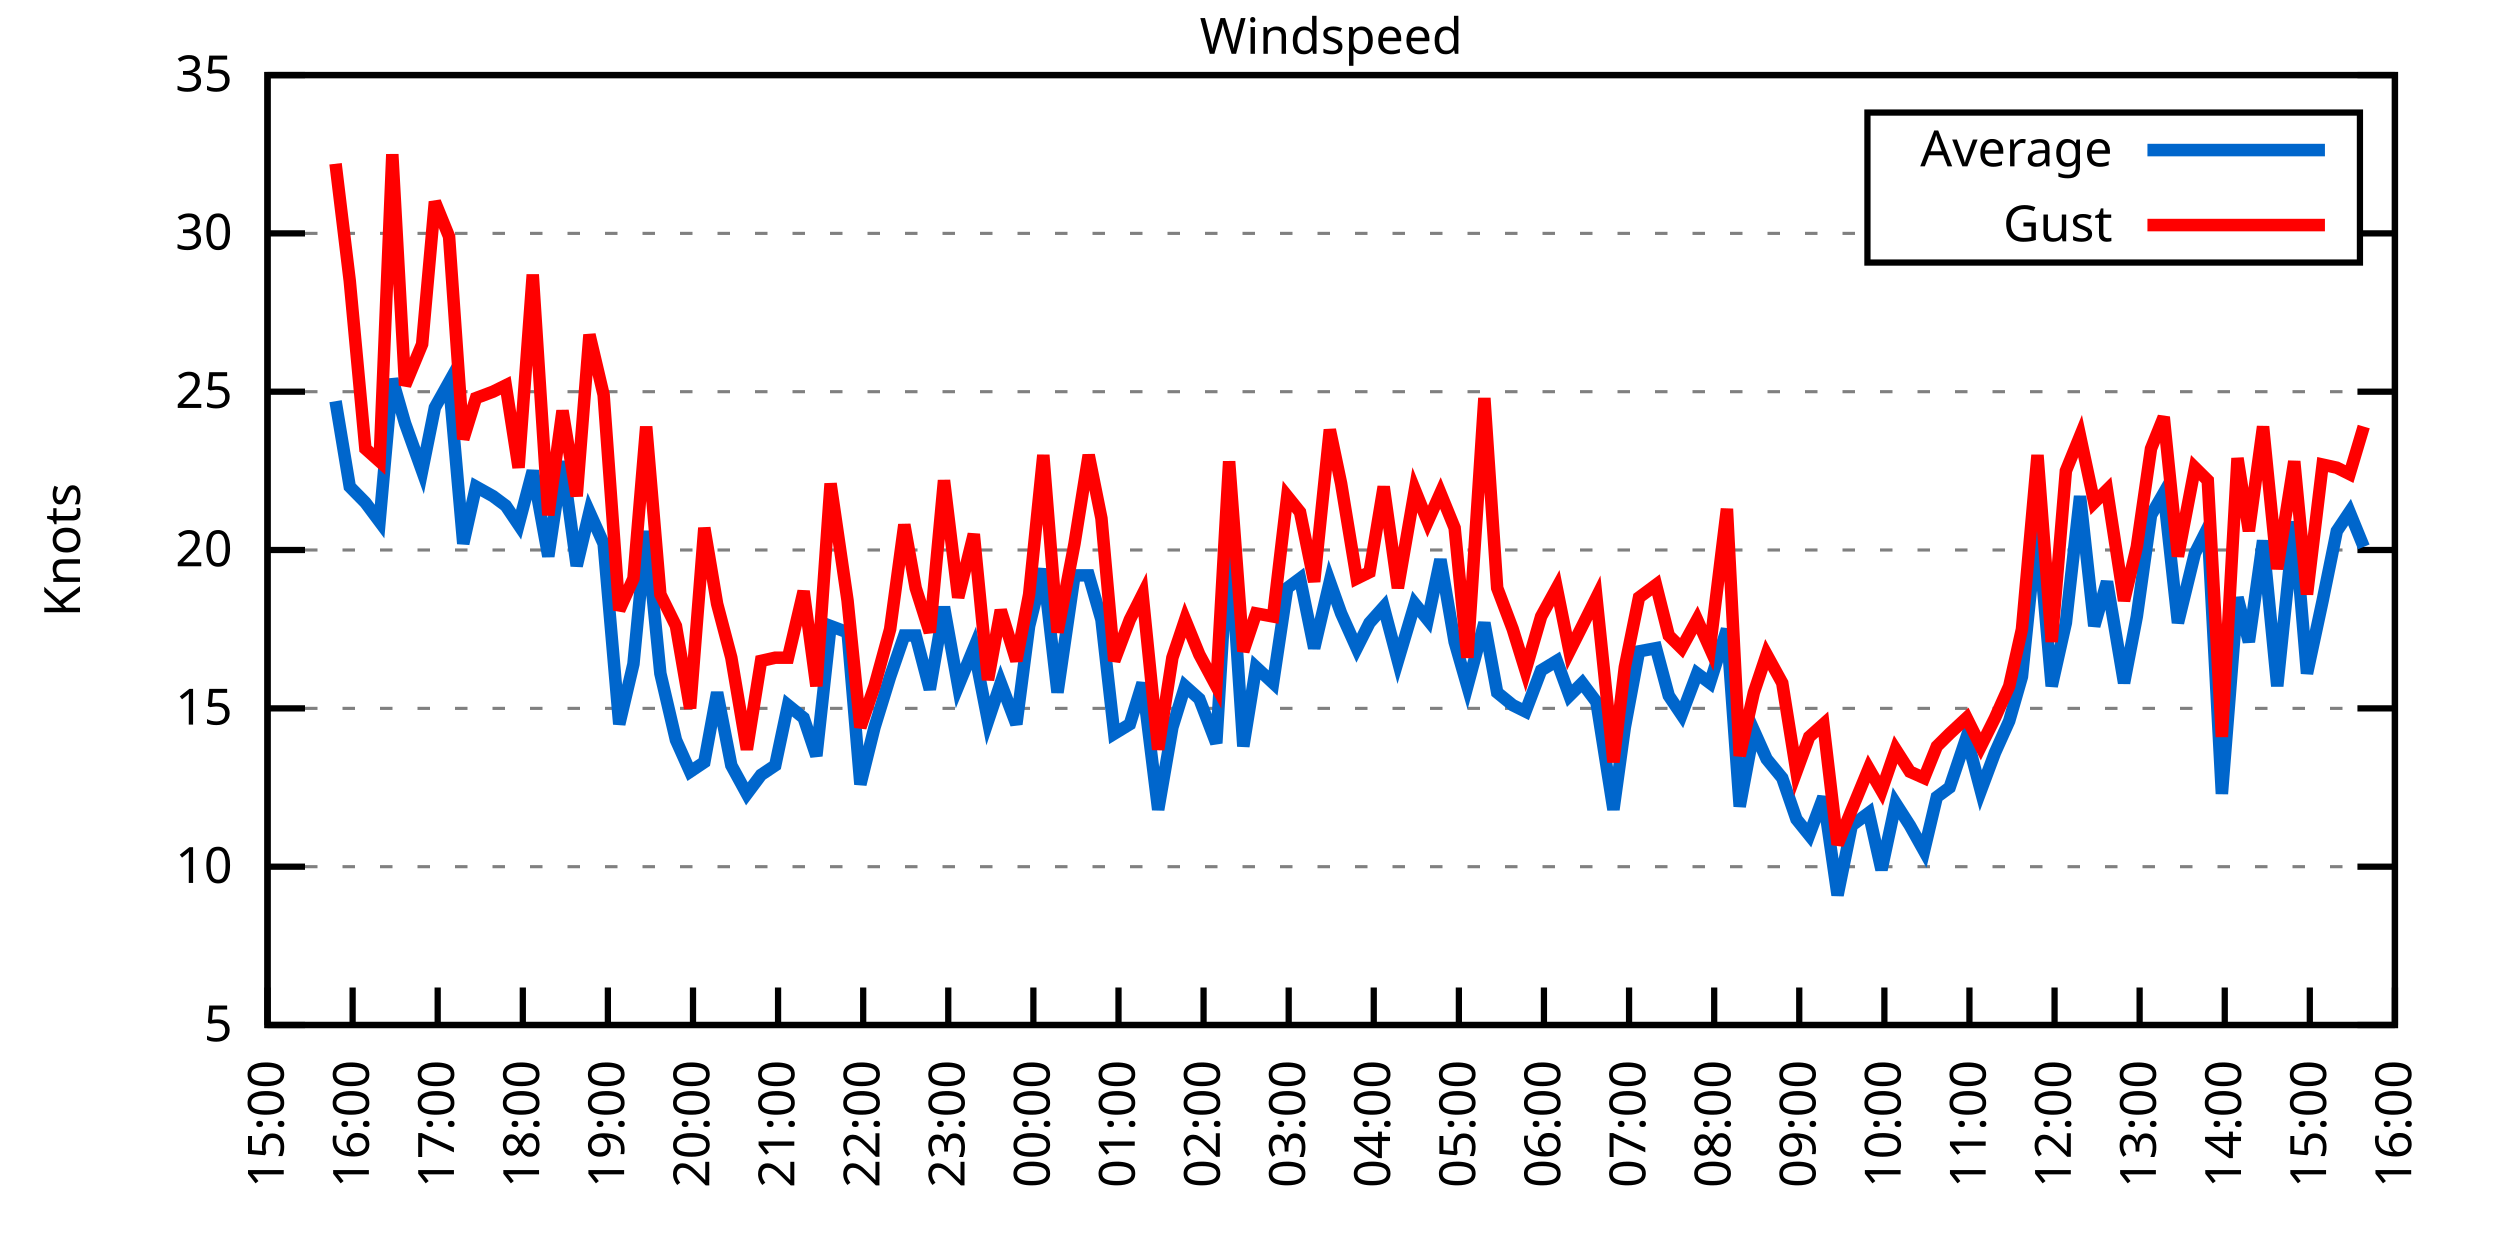
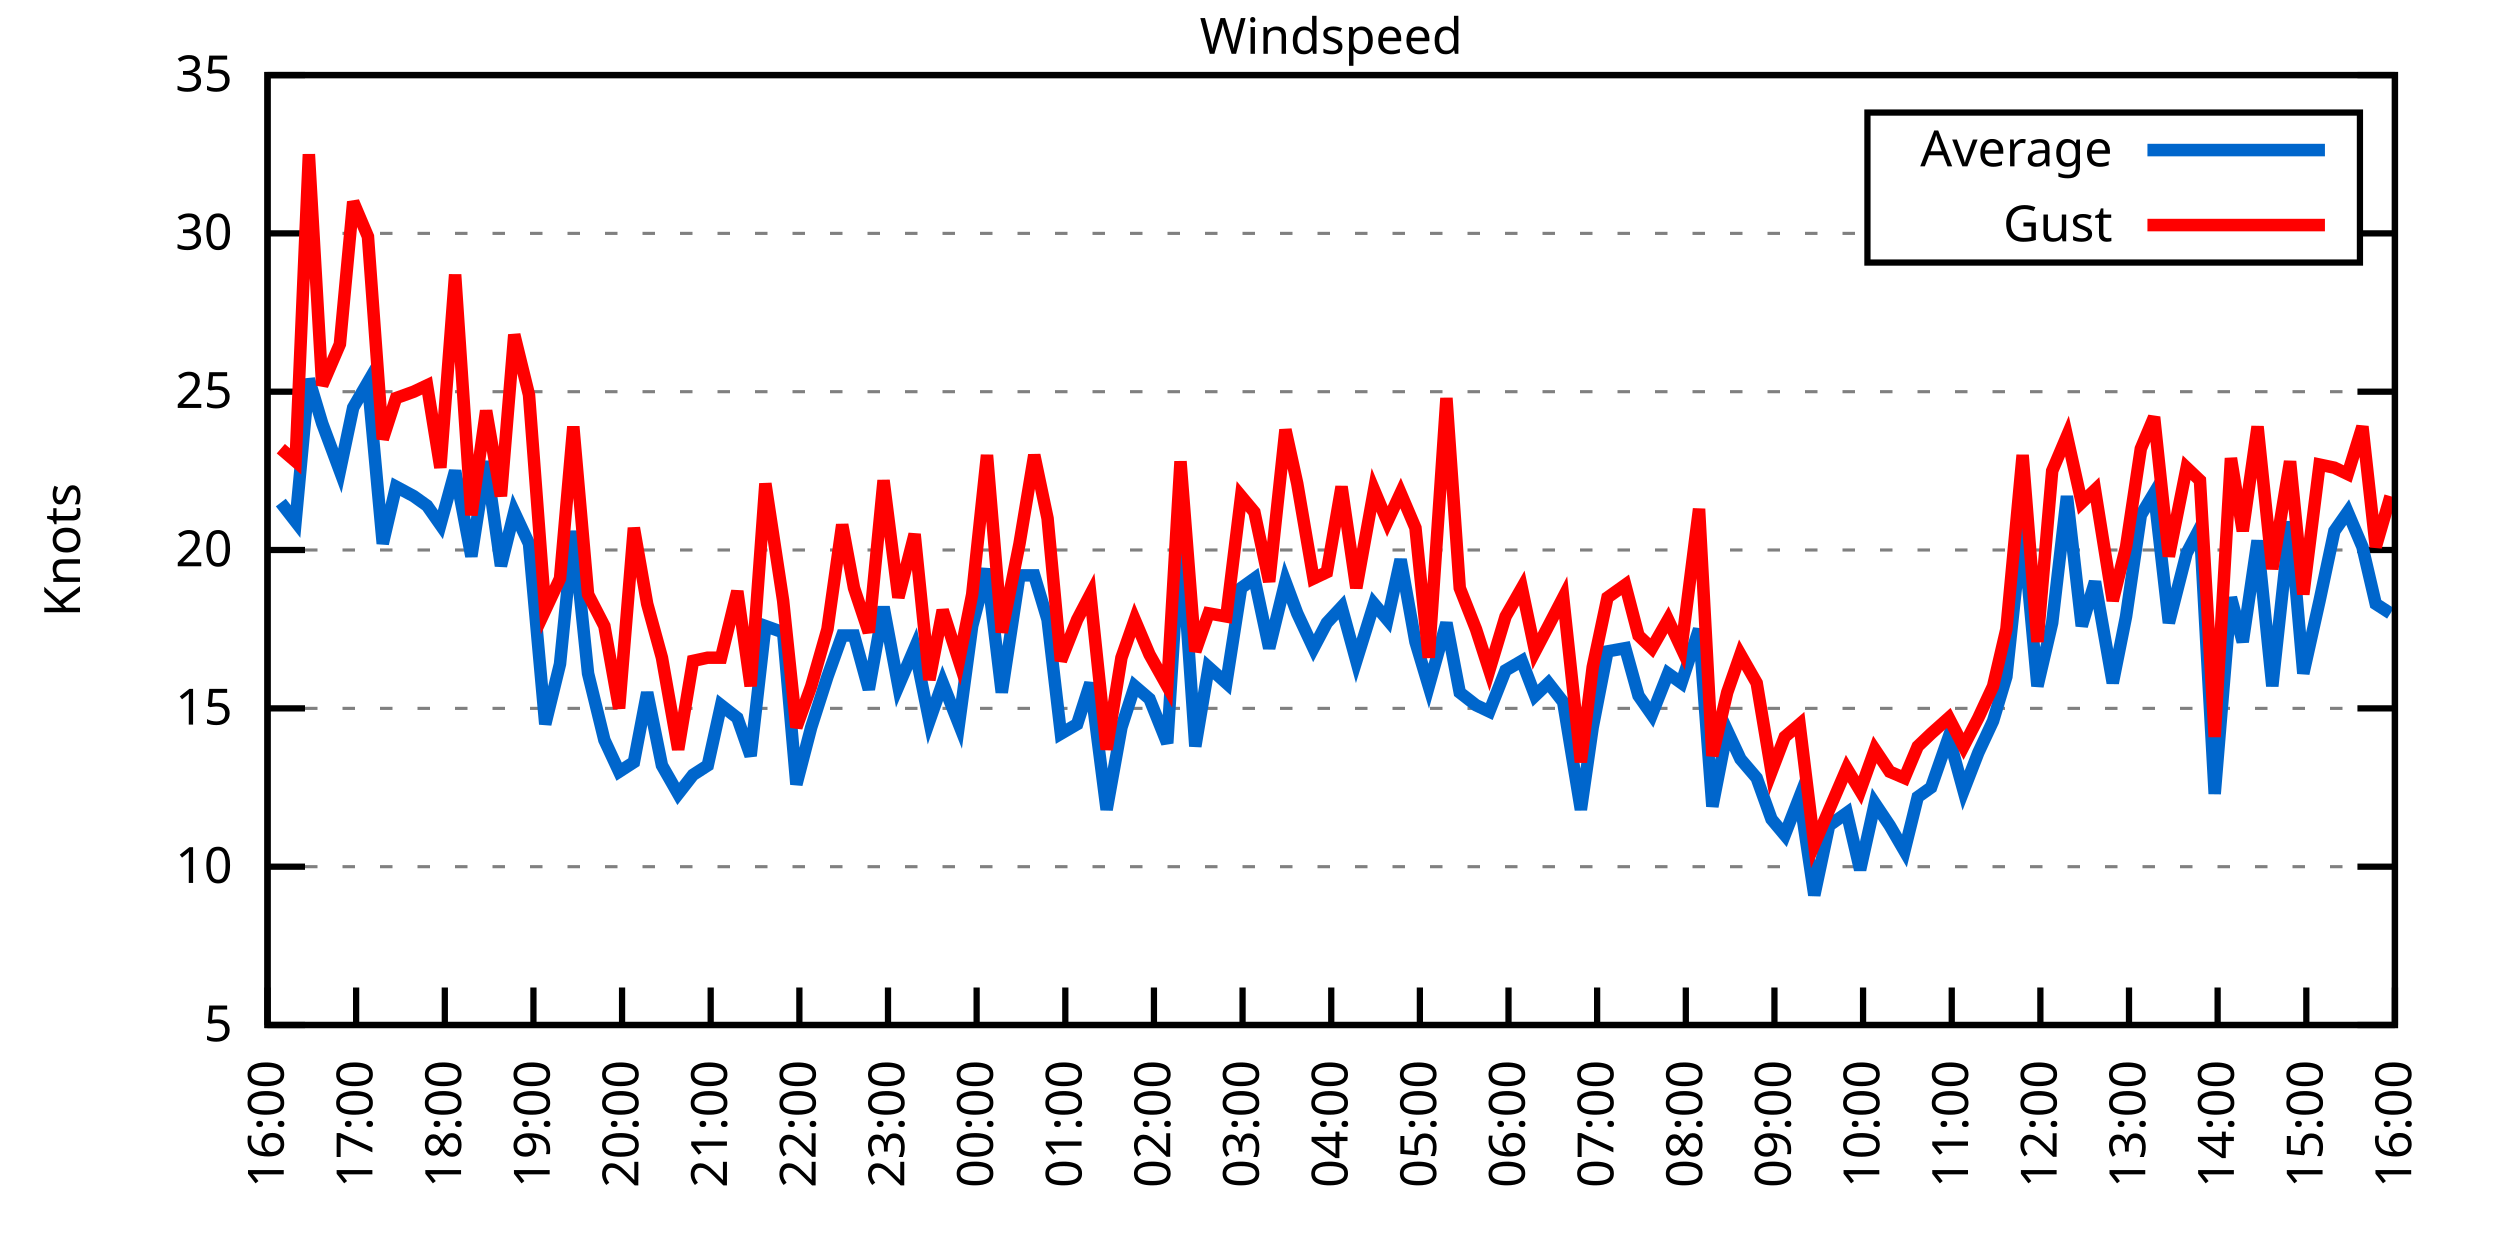
<svg xmlns="http://www.w3.org/2000/svg" xmlns:xlink="http://www.w3.org/1999/xlink" width="400" height="200" viewBox="0 0 400 200">
  <g id="gnuplot_canvas">
    <rect x="0" y="0" width="400" height="200" fill="none" />
    <defs>
      <circle id="gpDot" r="0.5" stroke-width="0.5" stroke="currentColor" />
      <path id="gpPt0" stroke-width="0.333" stroke="currentColor" d="M-1,0 h2 M0,-1 v2" />
      <path id="gpPt1" stroke-width="0.333" stroke="currentColor" d="M-1,-1 L1,1 M1,-1 L-1,1" />
      <path id="gpPt2" stroke-width="0.333" stroke="currentColor" d="M-1,0 L1,0 M0,-1 L0,1 M-1,-1 L1,1 M-1,1 L1,-1" />
      <rect id="gpPt3" stroke-width="0.333" stroke="currentColor" x="-1" y="-1" width="2" height="2" />
      <rect id="gpPt4" stroke-width="0.333" stroke="currentColor" fill="currentColor" x="-1" y="-1" width="2" height="2" />
      <circle id="gpPt5" stroke-width="0.333" stroke="currentColor" cx="0" cy="0" r="1" />
      <use xlink:href="#gpPt5" id="gpPt6" fill="currentColor" stroke="none" />
      <path id="gpPt7" stroke-width="0.333" stroke="currentColor" d="M0,-1.33 L-1.33,0.67 L1.33,0.67 z" />
      <use xlink:href="#gpPt7" id="gpPt8" fill="currentColor" stroke="none" />
      <use xlink:href="#gpPt7" id="gpPt9" stroke="currentColor" transform="rotate(180)" />
      <use xlink:href="#gpPt9" id="gpPt10" fill="currentColor" stroke="none" />
      <use xlink:href="#gpPt3" id="gpPt11" stroke="currentColor" transform="rotate(45)" />
      <use xlink:href="#gpPt11" id="gpPt12" fill="currentColor" stroke="none" />
      <path id="gpPt13" stroke-width="0.333" stroke="currentColor" d="M0,1.330 L1.265,0.411 L0.782,-1.067 L-0.782,-1.076 L-1.265,0.411 z" />
      <use xlink:href="#gpPt13" id="gpPt14" fill="currentColor" stroke="none" />
      <filter id="textbox" filterUnits="objectBoundingBox" x="0" y="0" height="1" width="1">
        <feFlood flood-color="white" flood-opacity="1" result="bgnd" />
        <feComposite in="SourceGraphic" in2="bgnd" operator="atop" />
      </filter>
      <filter id="greybox" filterUnits="objectBoundingBox" x="0" y="0" height="1" width="1">
        <feFlood flood-color="lightgrey" flood-opacity="1" result="grey" />
        <feComposite in="SourceGraphic" in2="grey" operator="atop" />
      </filter>
    </defs>
    <g fill="none" color="white" stroke="currentColor" stroke-width="1.00" stroke-linecap="butt" stroke-linejoin="miter">
</g>
    <g fill="none" color="black" stroke="currentColor" stroke-width="1.00" stroke-linecap="butt" stroke-linejoin="miter">
      <g stroke="none" shape-rendering="crispEdges">
        <polygon fill="rgb(255, 255, 255)" points="42.80,164.00 383.18,164.00 383.18,12.02 42.80,12.02 " />
      </g>
    </g>
    <g fill="none" color="black" stroke="currentColor" stroke-width="1.00" stroke-linecap="butt" stroke-linejoin="miter">
</g>
    <g fill="none" color="black" stroke="black" stroke-width="0.50" stroke-linecap="butt" stroke-linejoin="miter">
</g>
    <g fill="none" color="gray" stroke="currentColor" stroke-width="0.50" stroke-linecap="butt" stroke-linejoin="miter">
      <path stroke="gray" stroke-dasharray="2,4" class="gridline" d="M42.80,164.00 L383.19,164.00  " />
    </g>
    <g fill="none" color="gray" stroke="gray" stroke-width="1.00" stroke-linecap="butt" stroke-linejoin="miter">
</g>
    <g fill="none" color="black" stroke="currentColor" stroke-width="1.00" stroke-linecap="butt" stroke-linejoin="miter">
      <path stroke="black" d="M42.80,164.00 L48.80,164.00 M383.19,164.00 L377.19,164.00  " />
      <g transform="translate(37.20,166.60)" stroke="none" fill="black" font-family="Sans" font-size="8.00" text-anchor="end">
        <text>
          <tspan font-family="Sans"> 5</tspan>
        </text>
      </g>
    </g>
    <g fill="none" color="black" stroke="currentColor" stroke-width="1.00" stroke-linecap="butt" stroke-linejoin="miter">
</g>
    <g fill="none" color="black" stroke="black" stroke-width="0.50" stroke-linecap="butt" stroke-linejoin="miter">
</g>
    <g fill="none" color="gray" stroke="currentColor" stroke-width="0.50" stroke-linecap="butt" stroke-linejoin="miter">
      <path stroke="gray" stroke-dasharray="2,4" class="gridline" d="M42.80,138.67 L383.19,138.67  " />
    </g>
    <g fill="none" color="gray" stroke="gray" stroke-width="1.00" stroke-linecap="butt" stroke-linejoin="miter">
</g>
    <g fill="none" color="black" stroke="currentColor" stroke-width="1.00" stroke-linecap="butt" stroke-linejoin="miter">
      <path stroke="black" d="M42.80,138.67 L48.80,138.67 M383.19,138.67 L377.19,138.67  " />
      <g transform="translate(37.20,141.27)" stroke="none" fill="black" font-family="Sans" font-size="8.00" text-anchor="end">
        <text>
          <tspan font-family="Sans"> 10</tspan>
        </text>
      </g>
    </g>
    <g fill="none" color="black" stroke="currentColor" stroke-width="1.00" stroke-linecap="butt" stroke-linejoin="miter">
</g>
    <g fill="none" color="black" stroke="black" stroke-width="0.50" stroke-linecap="butt" stroke-linejoin="miter">
</g>
    <g fill="none" color="gray" stroke="currentColor" stroke-width="0.50" stroke-linecap="butt" stroke-linejoin="miter">
      <path stroke="gray" stroke-dasharray="2,4" class="gridline" d="M42.80,113.34 L383.19,113.34  " />
    </g>
    <g fill="none" color="gray" stroke="gray" stroke-width="1.00" stroke-linecap="butt" stroke-linejoin="miter">
</g>
    <g fill="none" color="black" stroke="currentColor" stroke-width="1.00" stroke-linecap="butt" stroke-linejoin="miter">
      <path stroke="black" d="M42.80,113.34 L48.80,113.34 M383.19,113.34 L377.19,113.34  " />
      <g transform="translate(37.20,115.94)" stroke="none" fill="black" font-family="Sans" font-size="8.00" text-anchor="end">
        <text>
          <tspan font-family="Sans"> 15</tspan>
        </text>
      </g>
    </g>
    <g fill="none" color="black" stroke="currentColor" stroke-width="1.00" stroke-linecap="butt" stroke-linejoin="miter">
</g>
    <g fill="none" color="black" stroke="black" stroke-width="0.50" stroke-linecap="butt" stroke-linejoin="miter">
</g>
    <g fill="none" color="gray" stroke="currentColor" stroke-width="0.50" stroke-linecap="butt" stroke-linejoin="miter">
      <path stroke="gray" stroke-dasharray="2,4" class="gridline" d="M42.80,88.00 L383.19,88.00  " />
    </g>
    <g fill="none" color="gray" stroke="gray" stroke-width="1.00" stroke-linecap="butt" stroke-linejoin="miter">
</g>
    <g fill="none" color="black" stroke="currentColor" stroke-width="1.00" stroke-linecap="butt" stroke-linejoin="miter">
      <path stroke="black" d="M42.80,88.00 L48.80,88.00 M383.19,88.00 L377.19,88.00  " />
      <g transform="translate(37.20,90.60)" stroke="none" fill="black" font-family="Sans" font-size="8.00" text-anchor="end">
        <text>
          <tspan font-family="Sans"> 20</tspan>
        </text>
      </g>
    </g>
    <g fill="none" color="black" stroke="currentColor" stroke-width="1.00" stroke-linecap="butt" stroke-linejoin="miter">
</g>
    <g fill="none" color="black" stroke="black" stroke-width="0.50" stroke-linecap="butt" stroke-linejoin="miter">
</g>
    <g fill="none" color="gray" stroke="currentColor" stroke-width="0.50" stroke-linecap="butt" stroke-linejoin="miter">
      <path stroke="gray" stroke-dasharray="2,4" class="gridline" d="M42.80,62.67 L383.19,62.67  " />
    </g>
    <g fill="none" color="gray" stroke="gray" stroke-width="1.00" stroke-linecap="butt" stroke-linejoin="miter">
</g>
    <g fill="none" color="black" stroke="currentColor" stroke-width="1.00" stroke-linecap="butt" stroke-linejoin="miter">
      <path stroke="black" d="M42.80,62.67 L48.80,62.67 M383.19,62.67 L377.19,62.67  " />
      <g transform="translate(37.20,65.27)" stroke="none" fill="black" font-family="Sans" font-size="8.00" text-anchor="end">
        <text>
          <tspan font-family="Sans"> 25</tspan>
        </text>
      </g>
    </g>
    <g fill="none" color="black" stroke="currentColor" stroke-width="1.00" stroke-linecap="butt" stroke-linejoin="miter">
</g>
    <g fill="none" color="black" stroke="black" stroke-width="0.50" stroke-linecap="butt" stroke-linejoin="miter">
</g>
    <g fill="none" color="gray" stroke="currentColor" stroke-width="0.50" stroke-linecap="butt" stroke-linejoin="miter">
      <path stroke="gray" stroke-dasharray="2,4" class="gridline" d="M42.80,37.34 L298.79,37.34 M377.59,37.34 L383.19,37.34  " />
    </g>
    <g fill="none" color="gray" stroke="gray" stroke-width="1.00" stroke-linecap="butt" stroke-linejoin="miter">
</g>
    <g fill="none" color="black" stroke="currentColor" stroke-width="1.00" stroke-linecap="butt" stroke-linejoin="miter">
      <path stroke="black" d="M42.80,37.34 L48.80,37.34 M383.19,37.34 L377.19,37.34  " />
      <g transform="translate(37.20,39.94)" stroke="none" fill="black" font-family="Sans" font-size="8.00" text-anchor="end">
        <text>
          <tspan font-family="Sans"> 30</tspan>
        </text>
      </g>
    </g>
    <g fill="none" color="black" stroke="currentColor" stroke-width="1.00" stroke-linecap="butt" stroke-linejoin="miter">
</g>
    <g fill="none" color="black" stroke="black" stroke-width="0.50" stroke-linecap="butt" stroke-linejoin="miter">
</g>
    <g fill="none" color="gray" stroke="currentColor" stroke-width="0.50" stroke-linecap="butt" stroke-linejoin="miter">
      <path stroke="gray" stroke-dasharray="2,4" class="gridline" d="M42.80,12.01 L383.19,12.01  " />
    </g>
    <g fill="none" color="gray" stroke="gray" stroke-width="1.00" stroke-linecap="butt" stroke-linejoin="miter">
</g>
    <g fill="none" color="black" stroke="currentColor" stroke-width="1.00" stroke-linecap="butt" stroke-linejoin="miter">
      <path stroke="black" d="M42.80,12.01 L48.80,12.01 M383.19,12.01 L377.19,12.01  " />
      <g transform="translate(37.20,14.61)" stroke="none" fill="black" font-family="Sans" font-size="8.00" text-anchor="end">
        <text>
          <tspan font-family="Sans"> 35</tspan>
        </text>
      </g>
    </g>
    <g fill="none" color="black" stroke="currentColor" stroke-width="1.00" stroke-linecap="butt" stroke-linejoin="miter">
      <path stroke="black" d="M42.80,164.00 L42.80,158.00  " />
      <g transform="translate(45.40,169.60) rotate(270.00)" stroke="none" fill="black" font-family="Sans" font-size="8.00" text-anchor="end">
        <text>
-           <tspan font-family="Sans">15:00</tspan>
-         </text>
-       </g>
-     </g>
-     <g fill="none" color="black" stroke="currentColor" stroke-width="1.00" stroke-linecap="butt" stroke-linejoin="miter">
-       <path stroke="black" d="M56.42,164.00 L56.42,158.00  " />
-       <g transform="translate(59.02,169.60) rotate(270.00)" stroke="none" fill="black" font-family="Sans" font-size="8.00" text-anchor="end">
-         <text>
          <tspan font-family="Sans">16:00</tspan>
        </text>
      </g>
    </g>
    <g fill="none" color="black" stroke="currentColor" stroke-width="1.00" stroke-linecap="butt" stroke-linejoin="miter">
-       <path stroke="black" d="M70.03,164.00 L70.03,158.00  " />
-       <g transform="translate(72.63,169.60) rotate(270.00)" stroke="none" fill="black" font-family="Sans" font-size="8.00" text-anchor="end">
+       <path stroke="black" d="M56.98,164.00 L56.98,158.00  " />
+       <g transform="translate(59.58,169.60) rotate(270.00)" stroke="none" fill="black" font-family="Sans" font-size="8.00" text-anchor="end">
        <text>
          <tspan font-family="Sans">17:00</tspan>
        </text>
      </g>
    </g>
    <g fill="none" color="black" stroke="currentColor" stroke-width="1.00" stroke-linecap="butt" stroke-linejoin="miter">
-       <path stroke="black" d="M83.65,164.00 L83.65,158.00  " />
-       <g transform="translate(86.25,169.60) rotate(270.00)" stroke="none" fill="black" font-family="Sans" font-size="8.00" text-anchor="end">
+       <path stroke="black" d="M71.17,164.00 L71.17,158.00  " />
+       <g transform="translate(73.77,169.60) rotate(270.00)" stroke="none" fill="black" font-family="Sans" font-size="8.00" text-anchor="end">
        <text>
          <tspan font-family="Sans">18:00</tspan>
        </text>
      </g>
    </g>
    <g fill="none" color="black" stroke="currentColor" stroke-width="1.00" stroke-linecap="butt" stroke-linejoin="miter">
-       <path stroke="black" d="M97.26,164.00 L97.26,158.00  " />
-       <g transform="translate(99.86,169.60) rotate(270.00)" stroke="none" fill="black" font-family="Sans" font-size="8.00" text-anchor="end">
+       <path stroke="black" d="M85.35,164.00 L85.35,158.00  " />
+       <g transform="translate(87.95,169.60) rotate(270.00)" stroke="none" fill="black" font-family="Sans" font-size="8.00" text-anchor="end">
        <text>
          <tspan font-family="Sans">19:00</tspan>
        </text>
      </g>
    </g>
    <g fill="none" color="black" stroke="currentColor" stroke-width="1.00" stroke-linecap="butt" stroke-linejoin="miter">
-       <path stroke="black" d="M110.88,164.00 L110.88,158.00  " />
-       <g transform="translate(113.48,169.60) rotate(270.00)" stroke="none" fill="black" font-family="Sans" font-size="8.00" text-anchor="end">
+       <path stroke="black" d="M99.53,164.00 L99.53,158.00  " />
+       <g transform="translate(102.13,169.60) rotate(270.00)" stroke="none" fill="black" font-family="Sans" font-size="8.00" text-anchor="end">
        <text>
          <tspan font-family="Sans">20:00</tspan>
        </text>
      </g>
    </g>
    <g fill="none" color="black" stroke="currentColor" stroke-width="1.00" stroke-linecap="butt" stroke-linejoin="miter">
-       <path stroke="black" d="M124.49,164.00 L124.49,158.00  " />
-       <g transform="translate(127.09,169.60) rotate(270.00)" stroke="none" fill="black" font-family="Sans" font-size="8.00" text-anchor="end">
+       <path stroke="black" d="M113.71,164.00 L113.71,158.00  " />
+       <g transform="translate(116.31,169.60) rotate(270.00)" stroke="none" fill="black" font-family="Sans" font-size="8.00" text-anchor="end">
        <text>
          <tspan font-family="Sans">21:00</tspan>
        </text>
      </g>
    </g>
    <g fill="none" color="black" stroke="currentColor" stroke-width="1.00" stroke-linecap="butt" stroke-linejoin="miter">
-       <path stroke="black" d="M138.11,164.00 L138.11,158.00  " />
-       <g transform="translate(140.71,169.60) rotate(270.00)" stroke="none" fill="black" font-family="Sans" font-size="8.00" text-anchor="end">
+       <path stroke="black" d="M127.90,164.00 L127.90,158.00  " />
+       <g transform="translate(130.50,169.60) rotate(270.00)" stroke="none" fill="black" font-family="Sans" font-size="8.00" text-anchor="end">
        <text>
          <tspan font-family="Sans">22:00</tspan>
        </text>
      </g>
    </g>
    <g fill="none" color="black" stroke="currentColor" stroke-width="1.00" stroke-linecap="butt" stroke-linejoin="miter">
-       <path stroke="black" d="M151.72,164.00 L151.72,158.00  " />
-       <g transform="translate(154.32,169.60) rotate(270.00)" stroke="none" fill="black" font-family="Sans" font-size="8.00" text-anchor="end">
+       <path stroke="black" d="M142.08,164.00 L142.08,158.00  " />
+       <g transform="translate(144.68,169.60) rotate(270.00)" stroke="none" fill="black" font-family="Sans" font-size="8.00" text-anchor="end">
        <text>
          <tspan font-family="Sans">23:00</tspan>
        </text>
      </g>
    </g>
    <g fill="none" color="black" stroke="currentColor" stroke-width="1.00" stroke-linecap="butt" stroke-linejoin="miter">
-       <path stroke="black" d="M165.34,164.00 L165.34,158.00  " />
-       <g transform="translate(167.94,169.60) rotate(270.00)" stroke="none" fill="black" font-family="Sans" font-size="8.00" text-anchor="end">
+       <path stroke="black" d="M156.26,164.00 L156.26,158.00  " />
+       <g transform="translate(158.86,169.60) rotate(270.00)" stroke="none" fill="black" font-family="Sans" font-size="8.00" text-anchor="end">
        <text>
          <tspan font-family="Sans">00:00</tspan>
        </text>
      </g>
    </g>
    <g fill="none" color="black" stroke="currentColor" stroke-width="1.00" stroke-linecap="butt" stroke-linejoin="miter">
-       <path stroke="black" d="M178.96,164.00 L178.96,158.00  " />
-       <g transform="translate(181.56,169.60) rotate(270.00)" stroke="none" fill="black" font-family="Sans" font-size="8.00" text-anchor="end">
+       <path stroke="black" d="M170.45,164.00 L170.45,158.00  " />
+       <g transform="translate(173.05,169.60) rotate(270.00)" stroke="none" fill="black" font-family="Sans" font-size="8.00" text-anchor="end">
        <text>
          <tspan font-family="Sans">01:00</tspan>
        </text>
      </g>
    </g>
    <g fill="none" color="black" stroke="currentColor" stroke-width="1.00" stroke-linecap="butt" stroke-linejoin="miter">
-       <path stroke="black" d="M192.57,164.00 L192.57,158.00  " />
-       <g transform="translate(195.17,169.60) rotate(270.00)" stroke="none" fill="black" font-family="Sans" font-size="8.00" text-anchor="end">
+       <path stroke="black" d="M184.63,164.00 L184.63,158.00  " />
+       <g transform="translate(187.23,169.60) rotate(270.00)" stroke="none" fill="black" font-family="Sans" font-size="8.00" text-anchor="end">
        <text>
          <tspan font-family="Sans">02:00</tspan>
        </text>
      </g>
    </g>
    <g fill="none" color="black" stroke="currentColor" stroke-width="1.00" stroke-linecap="butt" stroke-linejoin="miter">
-       <path stroke="black" d="M206.19,164.00 L206.19,158.00  " />
-       <g transform="translate(208.79,169.60) rotate(270.00)" stroke="none" fill="black" font-family="Sans" font-size="8.00" text-anchor="end">
+       <path stroke="black" d="M198.81,164.00 L198.81,158.00  " />
+       <g transform="translate(201.41,169.60) rotate(270.00)" stroke="none" fill="black" font-family="Sans" font-size="8.00" text-anchor="end">
        <text>
          <tspan font-family="Sans">03:00</tspan>
        </text>
      </g>
    </g>
    <g fill="none" color="black" stroke="currentColor" stroke-width="1.00" stroke-linecap="butt" stroke-linejoin="miter">
-       <path stroke="black" d="M219.80,164.00 L219.80,158.00  " />
-       <g transform="translate(222.40,169.60) rotate(270.00)" stroke="none" fill="black" font-family="Sans" font-size="8.00" text-anchor="end">
+       <path stroke="black" d="M213.00,164.00 L213.00,158.00  " />
+       <g transform="translate(215.60,169.60) rotate(270.00)" stroke="none" fill="black" font-family="Sans" font-size="8.00" text-anchor="end">
        <text>
          <tspan font-family="Sans">04:00</tspan>
        </text>
      </g>
    </g>
    <g fill="none" color="black" stroke="currentColor" stroke-width="1.00" stroke-linecap="butt" stroke-linejoin="miter">
-       <path stroke="black" d="M233.42,164.00 L233.42,158.00  " />
-       <g transform="translate(236.02,169.60) rotate(270.00)" stroke="none" fill="black" font-family="Sans" font-size="8.00" text-anchor="end">
+       <path stroke="black" d="M227.18,164.00 L227.18,158.00  " />
+       <g transform="translate(229.78,169.60) rotate(270.00)" stroke="none" fill="black" font-family="Sans" font-size="8.00" text-anchor="end">
        <text>
          <tspan font-family="Sans">05:00</tspan>
        </text>
      </g>
    </g>
    <g fill="none" color="black" stroke="currentColor" stroke-width="1.00" stroke-linecap="butt" stroke-linejoin="miter">
-       <path stroke="black" d="M247.03,164.00 L247.03,158.00  " />
-       <g transform="translate(249.63,169.60) rotate(270.00)" stroke="none" fill="black" font-family="Sans" font-size="8.00" text-anchor="end">
+       <path stroke="black" d="M241.36,164.00 L241.36,158.00  " />
+       <g transform="translate(243.96,169.60) rotate(270.00)" stroke="none" fill="black" font-family="Sans" font-size="8.00" text-anchor="end">
        <text>
          <tspan font-family="Sans">06:00</tspan>
        </text>
      </g>
    </g>
    <g fill="none" color="black" stroke="currentColor" stroke-width="1.00" stroke-linecap="butt" stroke-linejoin="miter">
-       <path stroke="black" d="M260.65,164.00 L260.65,158.00  " />
-       <g transform="translate(263.25,169.60) rotate(270.00)" stroke="none" fill="black" font-family="Sans" font-size="8.00" text-anchor="end">
+       <path stroke="black" d="M255.54,164.00 L255.54,158.00  " />
+       <g transform="translate(258.14,169.60) rotate(270.00)" stroke="none" fill="black" font-family="Sans" font-size="8.00" text-anchor="end">
        <text>
          <tspan font-family="Sans">07:00</tspan>
        </text>
      </g>
    </g>
    <g fill="none" color="black" stroke="currentColor" stroke-width="1.00" stroke-linecap="butt" stroke-linejoin="miter">
-       <path stroke="black" d="M274.27,164.00 L274.27,158.00  " />
-       <g transform="translate(276.87,169.60) rotate(270.00)" stroke="none" fill="black" font-family="Sans" font-size="8.00" text-anchor="end">
+       <path stroke="black" d="M269.73,164.00 L269.73,158.00  " />
+       <g transform="translate(272.33,169.60) rotate(270.00)" stroke="none" fill="black" font-family="Sans" font-size="8.00" text-anchor="end">
        <text>
          <tspan font-family="Sans">08:00</tspan>
        </text>
      </g>
    </g>
    <g fill="none" color="black" stroke="currentColor" stroke-width="1.00" stroke-linecap="butt" stroke-linejoin="miter">
-       <path stroke="black" d="M287.88,164.00 L287.88,158.00  " />
-       <g transform="translate(290.48,169.60) rotate(270.00)" stroke="none" fill="black" font-family="Sans" font-size="8.00" text-anchor="end">
+       <path stroke="black" d="M283.91,164.00 L283.91,158.00  " />
+       <g transform="translate(286.51,169.60) rotate(270.00)" stroke="none" fill="black" font-family="Sans" font-size="8.00" text-anchor="end">
        <text>
          <tspan font-family="Sans">09:00</tspan>
        </text>
      </g>
    </g>
    <g fill="none" color="black" stroke="currentColor" stroke-width="1.00" stroke-linecap="butt" stroke-linejoin="miter">
-       <path stroke="black" d="M301.50,164.00 L301.50,158.00  " />
-       <g transform="translate(304.10,169.60) rotate(270.00)" stroke="none" fill="black" font-family="Sans" font-size="8.00" text-anchor="end">
+       <path stroke="black" d="M298.09,164.00 L298.09,158.00  " />
+       <g transform="translate(300.69,169.60) rotate(270.00)" stroke="none" fill="black" font-family="Sans" font-size="8.00" text-anchor="end">
        <text>
          <tspan font-family="Sans">10:00</tspan>
        </text>
      </g>
    </g>
    <g fill="none" color="black" stroke="currentColor" stroke-width="1.00" stroke-linecap="butt" stroke-linejoin="miter">
-       <path stroke="black" d="M315.11,164.00 L315.11,158.00  " />
-       <g transform="translate(317.71,169.60) rotate(270.00)" stroke="none" fill="black" font-family="Sans" font-size="8.00" text-anchor="end">
+       <path stroke="black" d="M312.28,164.00 L312.28,158.00  " />
+       <g transform="translate(314.88,169.60) rotate(270.00)" stroke="none" fill="black" font-family="Sans" font-size="8.00" text-anchor="end">
        <text>
          <tspan font-family="Sans">11:00</tspan>
        </text>
      </g>
    </g>
    <g fill="none" color="black" stroke="currentColor" stroke-width="1.00" stroke-linecap="butt" stroke-linejoin="miter">
-       <path stroke="black" d="M328.73,164.00 L328.73,158.00  " />
-       <g transform="translate(331.33,169.60) rotate(270.00)" stroke="none" fill="black" font-family="Sans" font-size="8.00" text-anchor="end">
+       <path stroke="black" d="M326.46,164.00 L326.46,158.00  " />
+       <g transform="translate(329.06,169.60) rotate(270.00)" stroke="none" fill="black" font-family="Sans" font-size="8.00" text-anchor="end">
        <text>
          <tspan font-family="Sans">12:00</tspan>
        </text>
      </g>
    </g>
    <g fill="none" color="black" stroke="currentColor" stroke-width="1.00" stroke-linecap="butt" stroke-linejoin="miter">
-       <path stroke="black" d="M342.34,164.00 L342.34,158.00  " />
-       <g transform="translate(344.94,169.60) rotate(270.00)" stroke="none" fill="black" font-family="Sans" font-size="8.00" text-anchor="end">
+       <path stroke="black" d="M340.64,164.00 L340.64,158.00  " />
+       <g transform="translate(343.24,169.60) rotate(270.00)" stroke="none" fill="black" font-family="Sans" font-size="8.00" text-anchor="end">
        <text>
          <tspan font-family="Sans">13:00</tspan>
        </text>
      </g>
    </g>
    <g fill="none" color="black" stroke="currentColor" stroke-width="1.00" stroke-linecap="butt" stroke-linejoin="miter">
-       <path stroke="black" d="M355.96,164.00 L355.96,158.00  " />
-       <g transform="translate(358.56,169.60) rotate(270.00)" stroke="none" fill="black" font-family="Sans" font-size="8.00" text-anchor="end">
+       <path stroke="black" d="M354.82,164.00 L354.82,158.00  " />
+       <g transform="translate(357.42,169.60) rotate(270.00)" stroke="none" fill="black" font-family="Sans" font-size="8.00" text-anchor="end">
        <text>
          <tspan font-family="Sans">14:00</tspan>
        </text>
      </g>
    </g>
    <g fill="none" color="black" stroke="currentColor" stroke-width="1.00" stroke-linecap="butt" stroke-linejoin="miter">
-       <path stroke="black" d="M369.57,164.00 L369.57,158.00  " />
-       <g transform="translate(372.17,169.60) rotate(270.00)" stroke="none" fill="black" font-family="Sans" font-size="8.00" text-anchor="end">
+       <path stroke="black" d="M369.01,164.00 L369.01,158.00  " />
+       <g transform="translate(371.61,169.60) rotate(270.00)" stroke="none" fill="black" font-family="Sans" font-size="8.00" text-anchor="end">
        <text>
          <tspan font-family="Sans">15:00</tspan>
        </text>
      </g>
    </g>
    <g fill="none" color="black" stroke="currentColor" stroke-width="1.00" stroke-linecap="butt" stroke-linejoin="miter">
      <path stroke="black" d="M383.19,164.00 L383.19,158.00  " />
      <g transform="translate(385.79,169.60) rotate(270.00)" stroke="none" fill="black" font-family="Sans" font-size="8.00" text-anchor="end">
        <text>
          <tspan font-family="Sans">16:00</tspan>
        </text>
      </g>
    </g>
    <g fill="none" color="black" stroke="currentColor" stroke-width="1.00" stroke-linecap="butt" stroke-linejoin="miter">
</g>
    <g fill="none" color="black" stroke="currentColor" stroke-width="1.00" stroke-linecap="butt" stroke-linejoin="miter">
      <path stroke="black" d="M42.80,12.01 L42.80,164.00 L383.19,164.00 L383.19,12.01 L42.80,12.01 Z  " />
    </g>
    <g fill="none" color="black" stroke="currentColor" stroke-width="1.00" stroke-linecap="butt" stroke-linejoin="miter">
</g>
    <g fill="none" color="black" stroke="currentColor" stroke-width="1.00" stroke-linecap="butt" stroke-linejoin="miter">
      <path stroke="black" d="M298.79,42.01 L298.79,18.01 L377.59,18.01 L377.59,42.01 L298.79,42.01 Z  " />
    </g>
    <g id="Windspeed_plot_1">
      <g fill="none" color="white" stroke="black" stroke-width="2.00" stroke-linecap="butt" stroke-linejoin="miter">
</g>
      <g fill="none" color="black" stroke="currentColor" stroke-width="2.00" stroke-linecap="butt" stroke-linejoin="miter">
        <g transform="translate(337.99,26.61)" stroke="none" fill="black" font-family="Sans" font-size="8.00" text-anchor="end">
          <text>
            <tspan font-family="Sans">Average</tspan>
          </text>
        </g>
      </g>
      <g fill="none" color="black" stroke="currentColor" stroke-width="2.00" stroke-linecap="butt" stroke-linejoin="miter">
-         <path stroke="rgb(  0, 102, 204)" d="M343.59,24.01 L371.99,24.01 M53.69,64.19 L55.96,77.87 L58.46,80.41 L60.73,83.45 L62.77,60.65 L64.81,67.74   L67.54,75.34 L69.58,65.21 L71.85,61.15 L74.12,86.99 L76.16,77.87 L78.88,79.39 L80.92,80.91 L82.97,83.95   L85.24,75.34 L87.73,89.02 L90.00,73.82 L92.27,90.54 L94.31,81.93 L96.58,86.99 L99.08,115.87 L101.35,106.24   L103.39,84.97 L105.66,107.76 L108.15,118.40 L110.42,123.47 L112.69,121.95 L114.74,110.80 L117.01,122.46 L119.50,127.02   L121.77,123.98 L124.04,122.46 L126.08,112.83 L128.58,114.86 L130.62,120.94 L132.89,100.16 L135.61,101.18 L137.66,125.50   L139.92,116.38 L142.42,108.27 L144.69,101.68 L146.51,101.68 L148.77,110.30 L151.04,97.12 L153.31,109.79 L155.81,103.71   L158.08,115.36 L160.12,109.28 L162.62,115.87 L164.66,100.16 L166.93,91.04 L169.20,110.80 L171.92,92.06 L174.19,92.06   L176.23,99.15 L178.28,117.39 L180.77,115.87 L182.81,109.28 L185.31,129.55 L187.58,116.38 L189.62,109.79 L191.89,111.82   L194.61,118.91 L196.66,84.97 L198.93,119.42 L200.97,106.75 L203.69,109.28 L205.96,94.08 L208.00,92.56 L210.27,103.71   L212.77,93.07 L214.58,98.14 L217.08,103.71 L219.12,99.66 L221.39,97.12 L223.66,105.74 L226.38,96.62 L228.43,99.15   L230.47,89.52 L232.74,102.70 L234.78,109.79 L237.50,99.66 L239.55,110.80 L242.04,112.83 L244.08,113.84 L246.58,107.26   L249.08,105.74 L251.12,111.31 L253.16,109.28 L255.43,112.32 L258.15,129.55 L259.97,116.38 L262.24,104.22 L264.96,103.71   L267.00,111.31 L269.05,114.35 L271.54,107.76 L273.58,109.28 L276.31,100.67 L278.35,129.04 L280.62,116.88 L282.66,121.44   L285.16,124.48 L287.43,131.07 L289.47,133.60 L291.74,127.52 L294.01,143.23 L296.28,132.08 L299.00,130.06 L301.04,139.17   L303.31,128.54 L305.58,132.08 L307.85,136.14 L309.89,127.52 L311.94,126.00 L314.66,117.90 L316.93,126.51 L319.20,120.43   L321.47,115.36 L323.51,108.27 L326.00,83.95 L328.27,109.79 L330.54,99.66 L332.81,79.39 L335.08,100.16 L337.12,93.07   L339.85,109.28 L341.89,98.64 L344.16,82.43 L346.20,78.89 L348.47,99.66 L351.19,88.51 L353.24,84.46 L355.50,127.02   L358.00,95.60 L359.82,102.70 L362.09,86.49 L364.36,109.79 L367.08,83.45 L369.12,107.76 L371.62,96.11 L373.89,84.97   L375.93,81.93 L378.20,87.50  " />
+         <path stroke="rgb(  0, 102, 204)" d="M343.59,24.01 L371.99,24.01 M44.93,80.41 L47.29,83.45 L49.42,60.65 L51.55,67.74 L54.38,75.34 L56.51,65.21   L58.87,61.15 L61.24,86.99 L63.37,77.87 L66.20,79.39 L68.33,80.91 L70.46,83.95 L72.82,75.34 L75.42,89.02   L77.78,73.82 L80.15,90.54 L82.28,81.93 L84.64,86.99 L87.24,115.87 L89.60,106.24 L91.73,84.97 L94.09,107.76   L96.70,118.40 L99.06,123.47 L101.42,121.95 L103.55,110.80 L105.91,122.46 L108.51,127.02 L110.88,123.98 L113.24,122.46   L115.37,112.83 L117.97,114.86 L120.10,120.94 L122.46,100.16 L125.30,101.18 L127.42,125.50 L129.79,116.38 L132.39,108.27   L134.75,101.68 L136.64,101.68 L139.01,110.30 L141.37,97.12 L143.74,109.79 L146.34,103.71 L148.70,115.36 L150.83,109.28   L153.43,115.87 L155.55,100.16 L157.92,91.04 L160.28,110.80 L163.12,92.06 L165.48,92.06 L167.61,99.15 L169.74,117.39   L172.34,115.87 L174.46,109.28 L177.06,129.55 L179.43,116.38 L181.56,109.79 L183.92,111.82 L186.76,118.91 L188.88,84.97   L191.25,119.42 L193.38,106.75 L196.21,109.28 L198.58,94.08 L200.70,92.56 L203.07,103.71 L205.67,93.07 L207.56,98.14   L210.16,103.71 L212.29,99.66 L214.65,97.12 L217.01,105.74 L219.85,96.62 L221.98,99.15 L224.10,89.52 L226.47,102.70   L228.60,109.79 L231.43,99.66 L233.56,110.80 L236.16,112.83 L238.29,113.84 L240.89,107.26 L243.49,105.74 L245.62,111.31   L247.74,109.28 L250.11,112.32 L252.94,129.55 L254.83,116.38 L257.20,104.22 L260.04,103.71 L262.16,111.31 L264.29,114.35   L266.89,107.76 L269.02,109.28 L271.85,100.67 L273.98,129.04 L276.35,116.88 L278.47,121.44 L281.07,124.48 L283.44,131.07   L285.56,133.60 L287.93,127.52 L290.29,143.23 L292.66,132.08 L295.49,130.06 L297.62,139.17 L299.98,128.54 L302.35,132.08   L304.71,136.14 L306.84,127.52 L308.97,126.00 L311.80,117.90 L314.17,126.51 L316.53,120.43 L318.89,115.36 L321.02,108.27   L323.62,83.95 L325.99,109.79 L328.35,99.66 L330.71,79.39 L333.08,100.16 L335.20,93.07 L338.04,109.28 L340.17,98.64   L342.53,82.43 L344.66,78.89 L347.02,99.66 L349.86,88.51 L351.99,84.46 L354.35,127.02 L356.95,95.60 L358.84,102.70   L361.21,86.49 L363.57,109.79 L366.41,83.45 L368.53,107.76 L371.13,96.11 L373.50,84.97 L375.63,81.93 L377.99,87.50   L380.12,96.62 L382.48,98.14  " />
      </g>
    </g>
    <g id="Windspeed_plot_2">
      <g fill="none" color="black" stroke="currentColor" stroke-width="2.00" stroke-linecap="butt" stroke-linejoin="miter">
        <g transform="translate(337.99,38.61)" stroke="none" fill="black" font-family="Sans" font-size="8.00" text-anchor="end">
          <text>
            <tspan font-family="Sans">Gust</tspan>
          </text>
        </g>
      </g>
      <g fill="none" color="black" stroke="currentColor" stroke-width="2.00" stroke-linecap="butt" stroke-linejoin="miter">
-         <path stroke="rgb(255,   0,   0)" d="M343.59,36.01 L371.99,36.01 M53.69,26.20 L55.96,44.94 L58.46,71.79 L60.73,73.82 L62.77,24.68 L64.81,61.66   L67.54,55.07 L69.58,32.28 L71.85,37.85 L74.12,70.27 L76.16,63.69 L78.88,62.67 L80.92,61.66 L82.97,74.83   L85.24,43.93 L87.73,82.43 L90.00,65.71 L92.27,79.39 L94.31,53.55 L96.58,63.18 L99.08,97.63 L101.35,92.56   L103.39,68.25 L105.66,95.10 L108.15,100.16 L110.42,113.34 L112.69,84.46 L114.74,96.62 L117.01,105.23 L119.50,119.92   L121.77,105.74 L124.04,105.23 L126.08,105.23 L128.58,94.59 L130.62,109.79 L132.89,77.37 L135.61,96.11 L137.66,116.38   L139.92,109.79 L142.42,100.67 L144.69,83.95 L146.51,94.08 L148.77,101.18 L151.04,76.86 L153.31,95.60 L155.81,85.47   L158.08,108.78 L160.12,97.63 L162.62,105.74 L164.66,95.10 L166.93,72.81 L169.20,101.18 L171.92,86.99 L174.19,72.81   L176.23,82.94 L178.28,105.74 L180.77,99.15 L182.81,95.10 L185.31,119.92 L187.58,105.23 L189.62,99.15 L191.89,104.72   L194.61,109.79 L196.66,73.82 L198.93,104.22 L200.97,98.14 L203.69,98.64 L205.96,79.39 L208.00,81.93 L210.27,93.07   L212.77,68.75 L214.58,77.37 L217.08,92.56 L219.12,91.55 L221.39,77.87 L223.66,94.08 L226.38,78.38 L228.43,83.45   L230.47,78.89 L232.74,84.46 L234.78,105.23 L237.50,63.69 L239.55,94.08 L242.04,100.67 L244.08,107.26 L246.58,98.64   L249.08,94.08 L251.12,104.22 L253.16,100.16 L255.43,95.60 L258.15,121.95 L259.97,106.75 L262.24,95.60 L264.96,93.58   L267.00,101.68 L269.05,103.71 L271.54,99.15 L273.58,103.71 L276.31,81.42 L278.35,120.94 L280.62,110.80 L282.66,104.72   L285.16,109.28 L287.43,123.47 L289.47,117.90 L291.74,115.87 L294.01,135.12 L296.28,129.55 L299.00,122.96 L301.04,126.51   L303.31,119.92 L305.58,123.47 L307.85,124.48 L309.89,119.42 L311.94,117.39 L314.66,114.86 L316.93,119.42 L319.20,114.86   L321.47,109.79 L323.51,100.67 L326.00,72.81 L328.27,102.70 L330.54,75.34 L332.81,69.77 L335.08,80.41 L337.12,78.38   L339.85,96.11 L341.89,87.50 L344.16,71.79 L346.20,66.73 L348.47,89.02 L351.19,74.83 L353.24,76.86 L355.50,117.90   L358.00,73.31 L359.82,84.97 L362.09,68.25 L364.36,91.04 L367.08,73.82 L369.12,95.10 L371.62,74.33 L373.89,74.83   L375.93,75.85 L378.20,68.25  " />
+         <path stroke="rgb(255,   0,   0)" d="M343.59,36.01 L371.99,36.01 M44.93,71.79 L47.29,73.82 L49.42,24.68 L51.55,61.66 L54.38,55.07 L56.51,32.28   L58.87,37.85 L61.24,70.27 L63.37,63.69 L66.20,62.67 L68.33,61.66 L70.46,74.83 L72.82,43.93 L75.42,82.43   L77.78,65.71 L80.15,79.39 L82.28,53.55 L84.64,63.18 L87.24,97.63 L89.60,92.56 L91.73,68.25 L94.09,95.10   L96.70,100.16 L99.06,113.34 L101.42,84.46 L103.55,96.62 L105.91,105.23 L108.51,119.92 L110.88,105.74 L113.24,105.23   L115.37,105.23 L117.97,94.59 L120.10,109.79 L122.46,77.37 L125.30,96.11 L127.42,116.38 L129.79,109.79 L132.39,100.67   L134.75,83.95 L136.64,94.08 L139.01,101.18 L141.37,76.86 L143.74,95.60 L146.34,85.47 L148.70,108.78 L150.83,97.63   L153.43,105.74 L155.55,95.10 L157.92,72.81 L160.28,101.18 L163.12,86.99 L165.48,72.81 L167.61,82.94 L169.74,105.74   L172.34,99.15 L174.46,95.10 L177.06,119.92 L179.43,105.23 L181.56,99.15 L183.92,104.72 L186.76,109.79 L188.88,73.82   L191.25,104.22 L193.38,98.14 L196.21,98.64 L198.58,79.39 L200.70,81.93 L203.07,93.07 L205.67,68.75 L207.56,77.37   L210.16,92.56 L212.29,91.55 L214.65,77.87 L217.01,94.08 L219.85,78.38 L221.98,83.45 L224.10,78.89 L226.47,84.46   L228.60,105.23 L231.43,63.69 L233.56,94.08 L236.16,100.67 L238.29,107.26 L240.89,98.64 L243.49,94.08 L245.62,104.22   L247.74,100.16 L250.11,95.60 L252.94,121.95 L254.83,106.75 L257.20,95.60 L260.04,93.58 L262.16,101.68 L264.29,103.71   L266.89,99.15 L269.02,103.71 L271.85,81.42 L273.98,120.94 L276.35,110.80 L278.47,104.72 L281.07,109.28 L283.44,123.47   L285.56,117.90 L287.93,115.87 L290.29,135.12 L292.66,129.55 L295.49,122.96 L297.62,126.51 L299.98,119.92 L302.35,123.47   L304.71,124.48 L306.84,119.42 L308.97,117.39 L311.80,114.86 L314.17,119.42 L316.53,114.86 L318.89,109.79 L321.02,100.67   L323.62,72.81 L325.99,102.70 L328.35,75.34 L330.71,69.77 L333.08,80.41 L335.20,78.38 L338.04,96.11 L340.17,87.50   L342.53,71.79 L344.66,66.73 L347.02,89.02 L349.86,74.83 L351.99,76.86 L354.35,117.90 L356.95,73.31 L358.84,84.97   L361.21,68.25 L363.57,91.04 L366.41,73.82 L368.53,95.10 L371.13,74.33 L373.50,74.83 L375.63,75.85 L377.99,68.25   L380.12,87.50 L382.48,79.39  " />
      </g>
    </g>
    <g fill="none" color="black" stroke="currentColor" stroke-width="2.00" stroke-linecap="butt" stroke-linejoin="miter">
</g>
    <g fill="none" color="black" stroke="black" stroke-width="1.00" stroke-linecap="butt" stroke-linejoin="miter">
</g>
    <g fill="none" color="black" stroke="currentColor" stroke-width="1.00" stroke-linecap="butt" stroke-linejoin="miter">
      <path stroke="black" d="M42.80,12.01 L42.80,164.00 L383.19,164.00 L383.19,12.01 L42.80,12.01 Z  " />
      <g transform="translate(12.80,88.01) rotate(270.00)" stroke="none" fill="black" font-family="Sans" font-size="8.00" text-anchor="middle">
        <text>
          <tspan font-family="Sans">Knots</tspan>
        </text>
      </g>
    </g>
    <g fill="none" color="black" stroke="currentColor" stroke-width="1.00" stroke-linecap="butt" stroke-linejoin="miter">
</g>
    <g fill="none" color="black" stroke="currentColor" stroke-width="1.00" stroke-linecap="butt" stroke-linejoin="miter">
      <g transform="translate(212.99,8.61)" stroke="none" fill="black" font-family="Sans" font-size="8.00" text-anchor="middle">
        <text>
          <tspan font-family="Sans">Windspeed</tspan>
        </text>
      </g>
    </g>
    <g fill="none" color="black" stroke="currentColor" stroke-width="1.00" stroke-linecap="butt" stroke-linejoin="miter">
</g>
  </g>
</svg>
